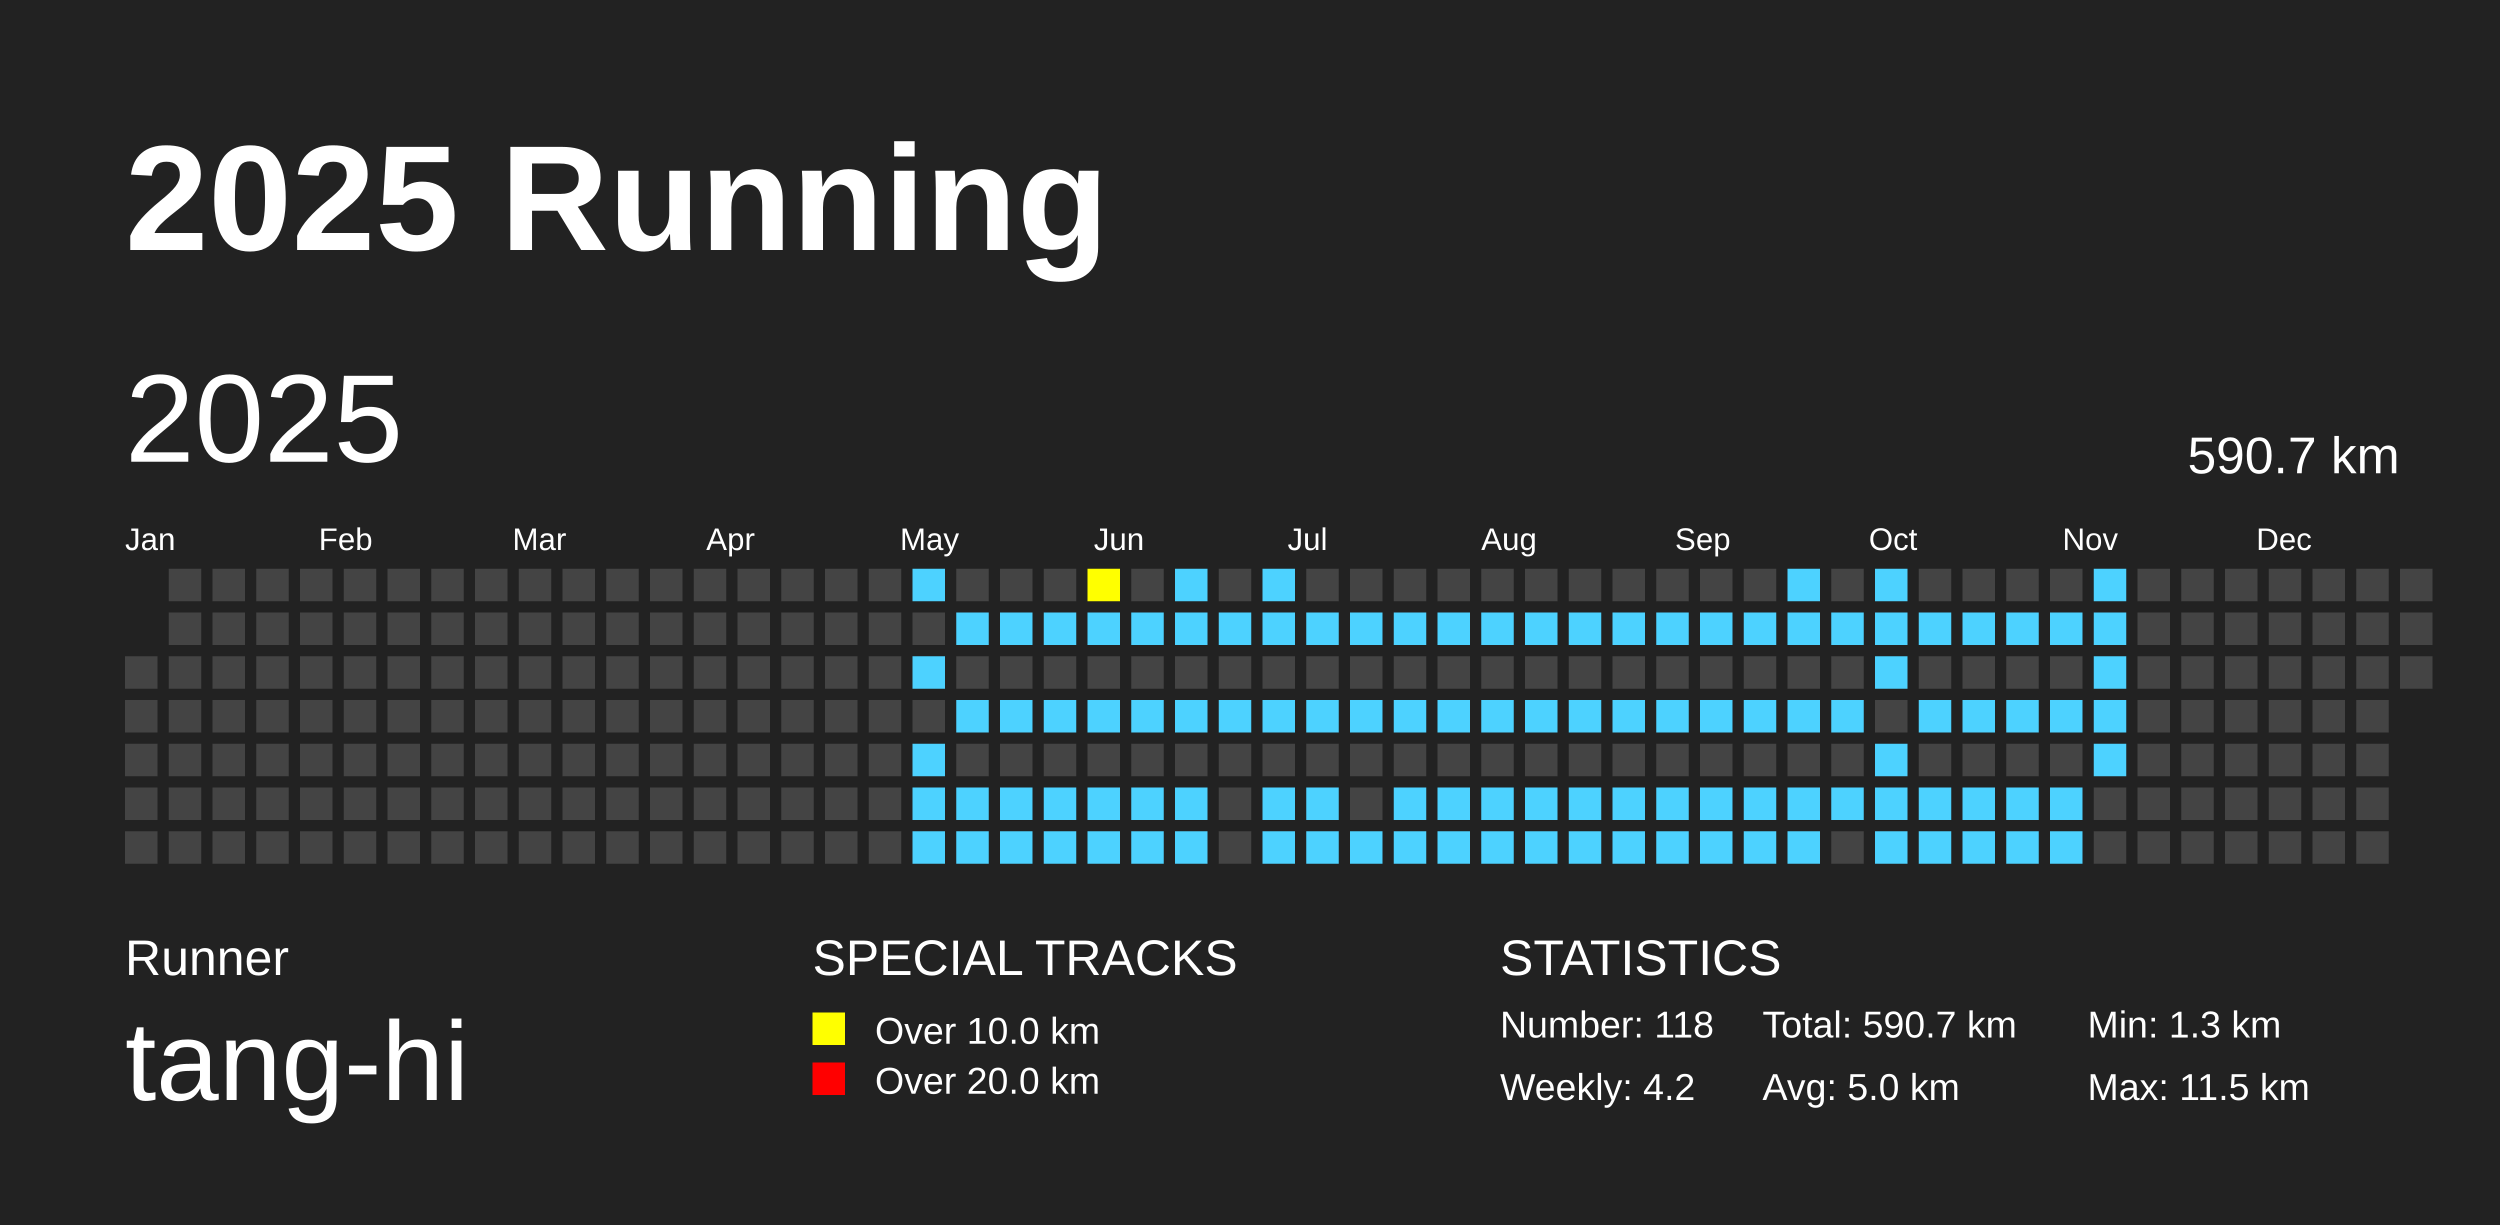
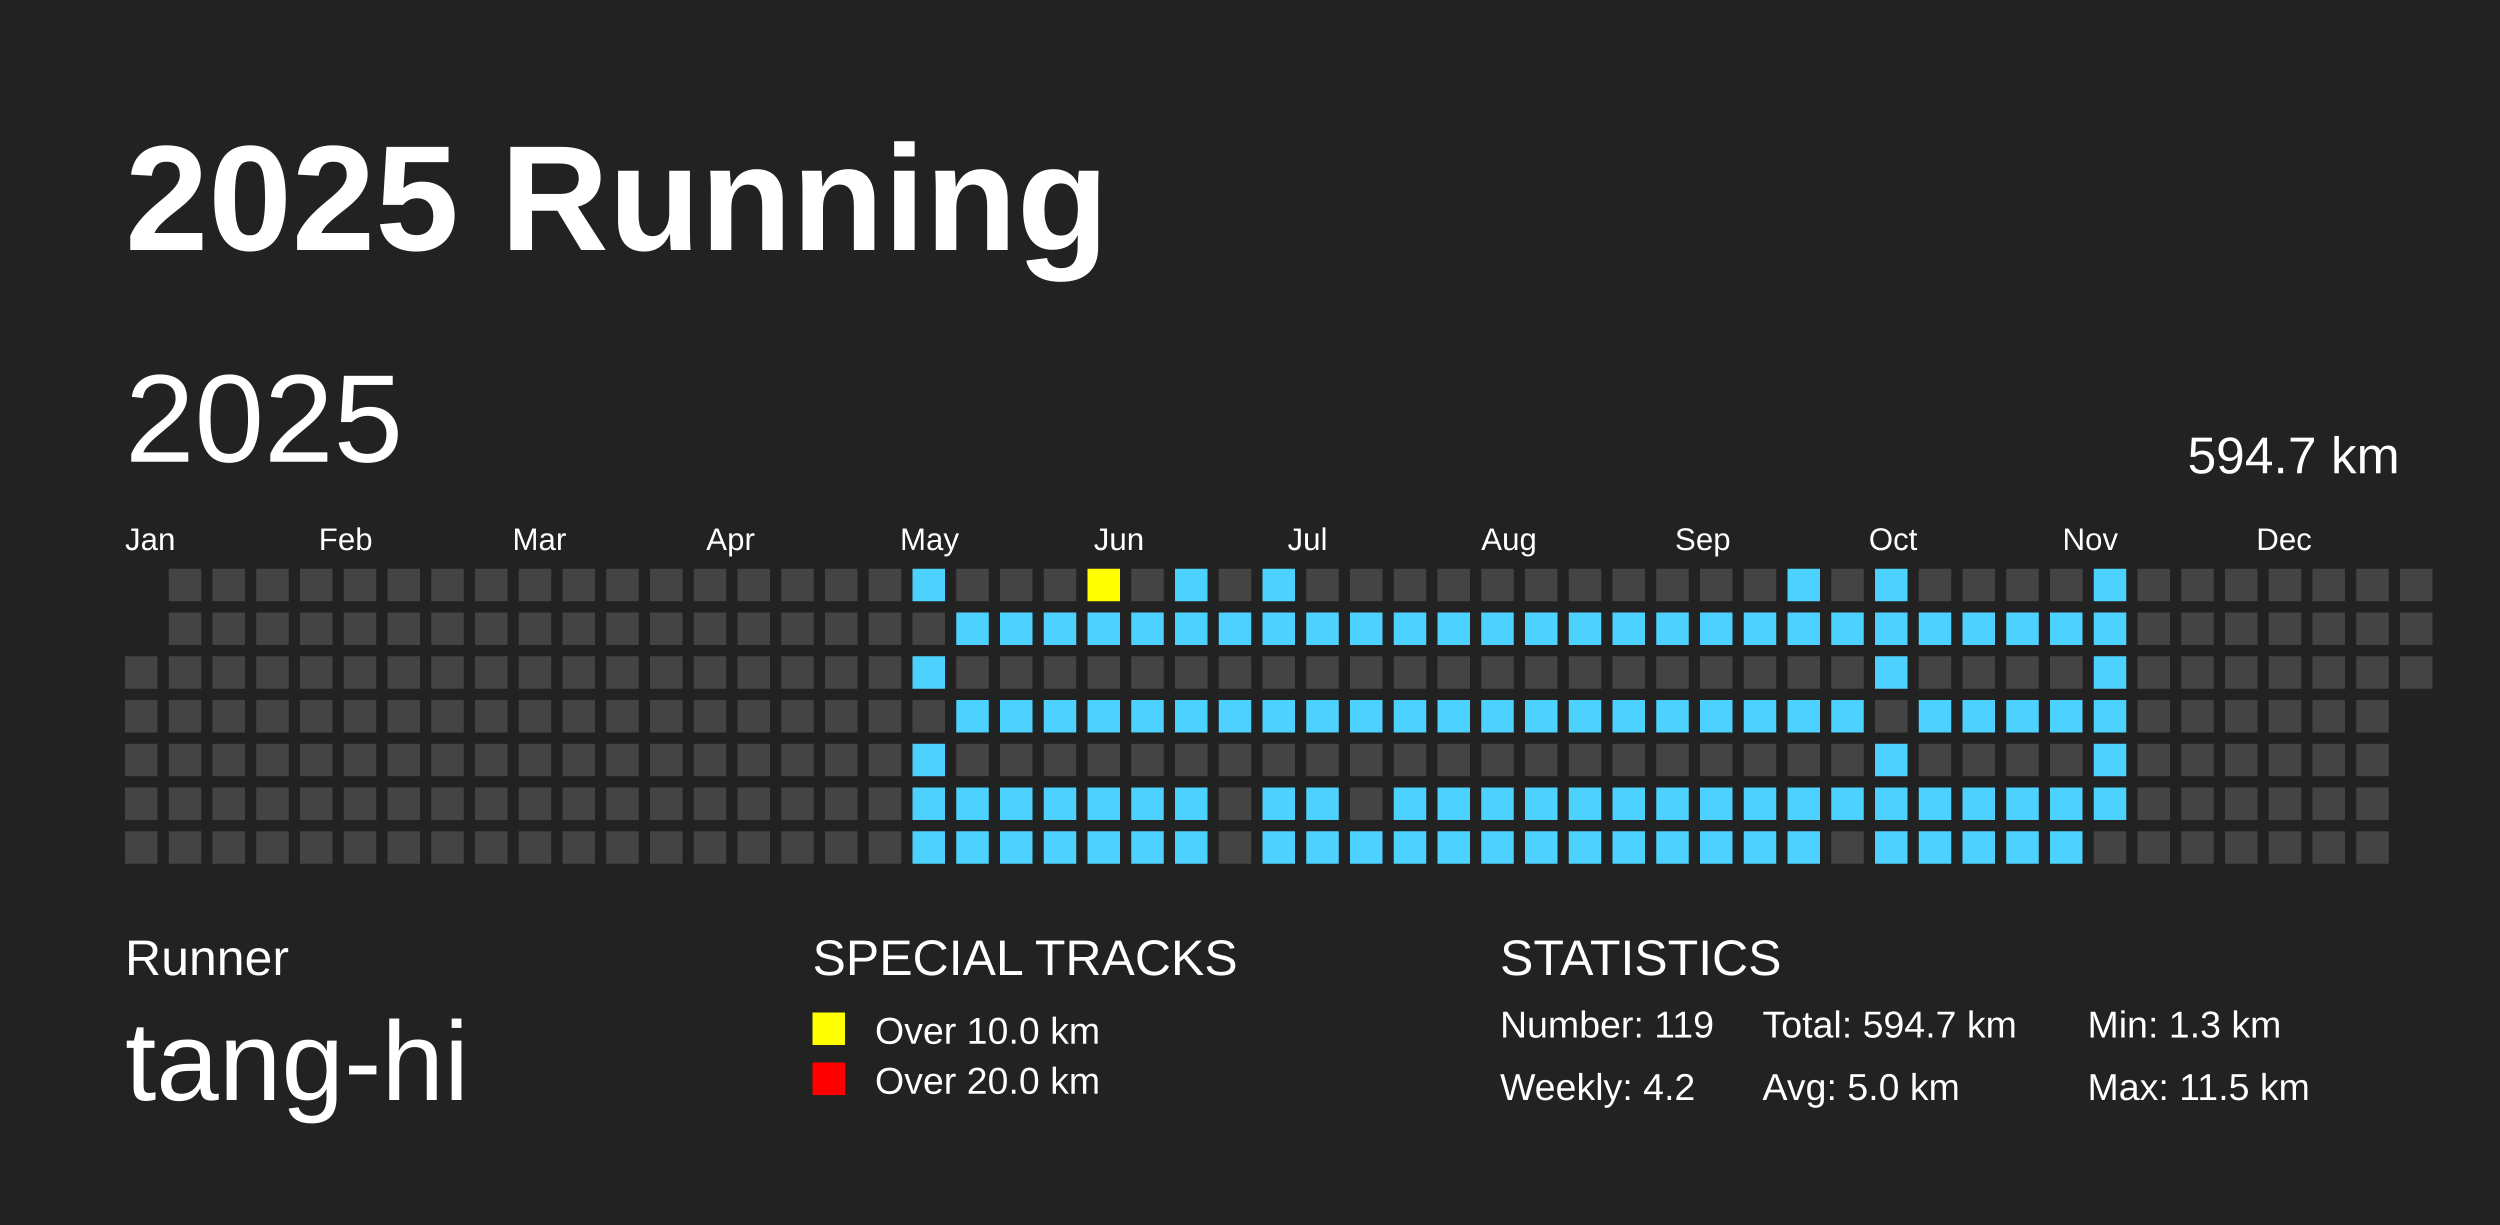
<svg xmlns="http://www.w3.org/2000/svg" baseProfile="full" height="98mm" version="1.1" viewBox="0,0,200,98" width="200mm">
  <defs />
  <rect fill="#222222" height="98" width="200" x="0" y="0" />
  <text fill="#FFFFFF" style="font-size:12px; font-family:Arial; font-weight:bold;" x="10" y="20">2025 Running</text>
  <text fill="#FFFFFF" style="font-size:4px; font-family:Arial" x="10" y="78">Runner</text>
  <text fill="#FFFFFF" style="font-size:9px; font-family:Arial" x="10" y="88">tang-hi</text>
  <text fill="#FFFFFF" style="font-size:4px; font-family:Arial" x="65" y="78">SPECIAL TRACKS</text>
  <rect fill="yellow" height="2.6" width="2.6" x="65" y="81" />
  <text fill="#FFFFFF" style="font-size:3px; font-family:Arial" x="70" y="83.5">Over 10.0 km</text>
  <rect fill="red" height="2.6" width="2.6" x="65" y="85" />
  <text fill="#FFFFFF" style="font-size:3px; font-family:Arial" x="70" y="87.5">Over 20.0 km</text>
  <text fill="#FFFFFF" style="font-size:4px; font-family:Arial" x="120" y="78">STATISTICS</text>
-   <text fill="#FFFFFF" style="font-size:3px; font-family:Arial" x="120" y="83">Number: 118</text>
+   <text fill="#FFFFFF" style="font-size:3px; font-family:Arial" x="120" y="83">Number: 119</text>
  <text fill="#FFFFFF" style="font-size:3px; font-family:Arial" x="120" y="88">Weekly: 4.2</text>
-   <text fill="#FFFFFF" style="font-size:3px; font-family:Arial" x="141" y="83">Total: 590.7 km</text>
+   <text fill="#FFFFFF" style="font-size:3px; font-family:Arial" x="141" y="83">Total: 594.7 km</text>
  <text fill="#FFFFFF" style="font-size:3px; font-family:Arial" x="141" y="88">Avg: 5.0 km</text>
  <text fill="#FFFFFF" style="font-size:3px; font-family:Arial" x="167" y="83">Min: 1.3 km</text>
  <text fill="#FFFFFF" style="font-size:3px; font-family:Arial" x="167" y="88">Max: 11.5 km</text>
  <text dominant-baseline="hanging" fill="#FFFFFF" style="font-size:10.0px; font-family:Arial;" x="10" y="30">2025</text>
-   <text dominant-baseline="hanging" fill="#FFFFFF" style="font-size:4.125px; font-family:Arial;" x="175" y="35">590.7 km</text>
+   <text dominant-baseline="hanging" fill="#FFFFFF" style="font-size:4.125px; font-family:Arial;" x="175" y="35">594.7 km</text>
  <text fill="#FFFFFF" style="font-size:2.5px; font-family:Arial" x="10.0" y="44">Jan</text>
  <text fill="#FFFFFF" style="font-size:2.5px; font-family:Arial" x="25.5" y="44">Feb</text>
  <text fill="#FFFFFF" style="font-size:2.5px; font-family:Arial" x="41.0" y="44">Mar</text>
  <text fill="#FFFFFF" style="font-size:2.5px; font-family:Arial" x="56.5" y="44">Apr</text>
  <text fill="#FFFFFF" style="font-size:2.5px; font-family:Arial" x="72.0" y="44">May</text>
  <text fill="#FFFFFF" style="font-size:2.5px; font-family:Arial" x="87.5" y="44">Jun</text>
  <text fill="#FFFFFF" style="font-size:2.5px; font-family:Arial" x="103.0" y="44">Jul</text>
  <text fill="#FFFFFF" style="font-size:2.5px; font-family:Arial" x="118.5" y="44">Aug</text>
  <text fill="#FFFFFF" style="font-size:2.5px; font-family:Arial" x="134.0" y="44">Sep</text>
  <text fill="#FFFFFF" style="font-size:2.5px; font-family:Arial" x="149.5" y="44">Oct</text>
  <text fill="#FFFFFF" style="font-size:2.5px; font-family:Arial" x="165.0" y="44">Nov</text>
  <text fill="#FFFFFF" style="font-size:2.5px; font-family:Arial" x="180.5" y="44">Dec</text>
  <rect fill="#444444" height="2.6" width="2.6" x="10.0" y="52.5" />
  <rect fill="#444444" height="2.6" width="2.6" x="10.0" y="56.0" />
  <rect fill="#444444" height="2.6" width="2.6" x="10.0" y="59.5" />
  <rect fill="#444444" height="2.6" width="2.6" x="10.0" y="63.0" />
  <rect fill="#444444" height="2.6" width="2.6" x="10.0" y="66.5" />
  <rect fill="#444444" height="2.6" width="2.6" x="13.5" y="45.5" />
  <rect fill="#444444" height="2.6" width="2.6" x="13.5" y="49.0" />
  <rect fill="#444444" height="2.6" width="2.6" x="13.5" y="52.5" />
  <rect fill="#444444" height="2.6" width="2.6" x="13.5" y="56.0" />
  <rect fill="#444444" height="2.6" width="2.6" x="13.5" y="59.5" />
  <rect fill="#444444" height="2.6" width="2.6" x="13.5" y="63.0" />
  <rect fill="#444444" height="2.6" width="2.6" x="13.5" y="66.5" />
  <rect fill="#444444" height="2.6" width="2.6" x="17.0" y="45.5" />
  <rect fill="#444444" height="2.6" width="2.6" x="17.0" y="49.0" />
  <rect fill="#444444" height="2.6" width="2.6" x="17.0" y="52.5" />
  <rect fill="#444444" height="2.6" width="2.6" x="17.0" y="56.0" />
  <rect fill="#444444" height="2.6" width="2.6" x="17.0" y="59.5" />
  <rect fill="#444444" height="2.6" width="2.6" x="17.0" y="63.0" />
  <rect fill="#444444" height="2.6" width="2.6" x="17.0" y="66.5" />
  <rect fill="#444444" height="2.6" width="2.6" x="20.5" y="45.5" />
  <rect fill="#444444" height="2.6" width="2.6" x="20.5" y="49.0" />
  <rect fill="#444444" height="2.6" width="2.6" x="20.5" y="52.5" />
  <rect fill="#444444" height="2.6" width="2.6" x="20.5" y="56.0" />
  <rect fill="#444444" height="2.6" width="2.6" x="20.5" y="59.5" />
  <rect fill="#444444" height="2.6" width="2.6" x="20.5" y="63.0" />
  <rect fill="#444444" height="2.6" width="2.6" x="20.5" y="66.5" />
  <rect fill="#444444" height="2.6" width="2.6" x="24.0" y="45.5" />
  <rect fill="#444444" height="2.6" width="2.6" x="24.0" y="49.0" />
  <rect fill="#444444" height="2.6" width="2.6" x="24.0" y="52.5" />
  <rect fill="#444444" height="2.6" width="2.6" x="24.0" y="56.0" />
  <rect fill="#444444" height="2.6" width="2.6" x="24.0" y="59.5" />
  <rect fill="#444444" height="2.6" width="2.6" x="24.0" y="63.0" />
  <rect fill="#444444" height="2.6" width="2.6" x="24.0" y="66.5" />
  <rect fill="#444444" height="2.6" width="2.6" x="27.5" y="45.5" />
  <rect fill="#444444" height="2.6" width="2.6" x="27.5" y="49.0" />
  <rect fill="#444444" height="2.6" width="2.6" x="27.5" y="52.5" />
  <rect fill="#444444" height="2.6" width="2.6" x="27.5" y="56.0" />
  <rect fill="#444444" height="2.6" width="2.6" x="27.5" y="59.5" />
  <rect fill="#444444" height="2.6" width="2.6" x="27.5" y="63.0" />
  <rect fill="#444444" height="2.6" width="2.6" x="27.5" y="66.5" />
  <rect fill="#444444" height="2.6" width="2.6" x="31.0" y="45.5" />
  <rect fill="#444444" height="2.6" width="2.6" x="31.0" y="49.0" />
  <rect fill="#444444" height="2.6" width="2.6" x="31.0" y="52.5" />
  <rect fill="#444444" height="2.6" width="2.6" x="31.0" y="56.0" />
  <rect fill="#444444" height="2.6" width="2.6" x="31.0" y="59.5" />
  <rect fill="#444444" height="2.6" width="2.6" x="31.0" y="63.0" />
  <rect fill="#444444" height="2.6" width="2.6" x="31.0" y="66.5" />
  <rect fill="#444444" height="2.6" width="2.6" x="34.5" y="45.5" />
  <rect fill="#444444" height="2.6" width="2.6" x="34.5" y="49.0" />
  <rect fill="#444444" height="2.6" width="2.6" x="34.5" y="52.5" />
  <rect fill="#444444" height="2.6" width="2.6" x="34.5" y="56.0" />
  <rect fill="#444444" height="2.6" width="2.6" x="34.5" y="59.5" />
  <rect fill="#444444" height="2.6" width="2.6" x="34.5" y="63.0" />
  <rect fill="#444444" height="2.6" width="2.6" x="34.5" y="66.5" />
  <rect fill="#444444" height="2.6" width="2.6" x="38.0" y="45.5" />
  <rect fill="#444444" height="2.6" width="2.6" x="38.0" y="49.0" />
  <rect fill="#444444" height="2.6" width="2.6" x="38.0" y="52.5" />
  <rect fill="#444444" height="2.6" width="2.6" x="38.0" y="56.0" />
  <rect fill="#444444" height="2.6" width="2.6" x="38.0" y="59.5" />
  <rect fill="#444444" height="2.6" width="2.6" x="38.0" y="63.0" />
  <rect fill="#444444" height="2.6" width="2.6" x="38.0" y="66.5" />
  <rect fill="#444444" height="2.6" width="2.6" x="41.5" y="45.5" />
  <rect fill="#444444" height="2.6" width="2.6" x="41.5" y="49.0" />
  <rect fill="#444444" height="2.6" width="2.6" x="41.5" y="52.5" />
  <rect fill="#444444" height="2.6" width="2.6" x="41.5" y="56.0" />
  <rect fill="#444444" height="2.6" width="2.6" x="41.5" y="59.5" />
  <rect fill="#444444" height="2.6" width="2.6" x="41.5" y="63.0" />
  <rect fill="#444444" height="2.6" width="2.6" x="41.5" y="66.5" />
  <rect fill="#444444" height="2.6" width="2.6" x="45.0" y="45.5" />
  <rect fill="#444444" height="2.6" width="2.6" x="45.0" y="49.0" />
  <rect fill="#444444" height="2.6" width="2.6" x="45.0" y="52.5" />
  <rect fill="#444444" height="2.6" width="2.6" x="45.0" y="56.0" />
  <rect fill="#444444" height="2.6" width="2.6" x="45.0" y="59.5" />
  <rect fill="#444444" height="2.6" width="2.6" x="45.0" y="63.0" />
  <rect fill="#444444" height="2.6" width="2.6" x="45.0" y="66.5" />
  <rect fill="#444444" height="2.6" width="2.6" x="48.5" y="45.5" />
  <rect fill="#444444" height="2.6" width="2.6" x="48.5" y="49.0" />
  <rect fill="#444444" height="2.6" width="2.6" x="48.5" y="52.5" />
  <rect fill="#444444" height="2.6" width="2.6" x="48.5" y="56.0" />
  <rect fill="#444444" height="2.6" width="2.6" x="48.5" y="59.5" />
  <rect fill="#444444" height="2.6" width="2.6" x="48.5" y="63.0" />
  <rect fill="#444444" height="2.6" width="2.6" x="48.5" y="66.5" />
  <rect fill="#444444" height="2.6" width="2.6" x="52.0" y="45.5" />
  <rect fill="#444444" height="2.6" width="2.6" x="52.0" y="49.0" />
  <rect fill="#444444" height="2.6" width="2.6" x="52.0" y="52.5" />
  <rect fill="#444444" height="2.6" width="2.6" x="52.0" y="56.0" />
  <rect fill="#444444" height="2.6" width="2.6" x="52.0" y="59.5" />
  <rect fill="#444444" height="2.6" width="2.6" x="52.0" y="63.0" />
  <rect fill="#444444" height="2.6" width="2.6" x="52.0" y="66.5" />
  <rect fill="#444444" height="2.6" width="2.6" x="55.5" y="45.5" />
  <rect fill="#444444" height="2.6" width="2.6" x="55.5" y="49.0" />
  <rect fill="#444444" height="2.6" width="2.6" x="55.5" y="52.5" />
  <rect fill="#444444" height="2.6" width="2.6" x="55.5" y="56.0" />
  <rect fill="#444444" height="2.6" width="2.6" x="55.5" y="59.5" />
  <rect fill="#444444" height="2.6" width="2.6" x="55.5" y="63.0" />
  <rect fill="#444444" height="2.6" width="2.6" x="55.5" y="66.5" />
  <rect fill="#444444" height="2.6" width="2.6" x="59.0" y="45.5" />
  <rect fill="#444444" height="2.6" width="2.6" x="59.0" y="49.0" />
  <rect fill="#444444" height="2.6" width="2.6" x="59.0" y="52.5" />
  <rect fill="#444444" height="2.6" width="2.6" x="59.0" y="56.0" />
  <rect fill="#444444" height="2.6" width="2.6" x="59.0" y="59.5" />
  <rect fill="#444444" height="2.6" width="2.6" x="59.0" y="63.0" />
  <rect fill="#444444" height="2.6" width="2.6" x="59.0" y="66.5" />
  <rect fill="#444444" height="2.6" width="2.6" x="62.5" y="45.5" />
  <rect fill="#444444" height="2.6" width="2.6" x="62.5" y="49.0" />
  <rect fill="#444444" height="2.6" width="2.6" x="62.5" y="52.5" />
  <rect fill="#444444" height="2.6" width="2.6" x="62.5" y="56.0" />
  <rect fill="#444444" height="2.6" width="2.6" x="62.5" y="59.5" />
  <rect fill="#444444" height="2.6" width="2.6" x="62.5" y="63.0" />
  <rect fill="#444444" height="2.6" width="2.6" x="62.5" y="66.5" />
  <rect fill="#444444" height="2.6" width="2.6" x="66.0" y="45.5" />
  <rect fill="#444444" height="2.6" width="2.6" x="66.0" y="49.0" />
  <rect fill="#444444" height="2.6" width="2.6" x="66.0" y="52.5" />
  <rect fill="#444444" height="2.6" width="2.6" x="66.0" y="56.0" />
  <rect fill="#444444" height="2.6" width="2.6" x="66.0" y="59.5" />
  <rect fill="#444444" height="2.6" width="2.6" x="66.0" y="63.0" />
  <rect fill="#444444" height="2.6" width="2.6" x="66.0" y="66.5" />
  <rect fill="#444444" height="2.6" width="2.6" x="69.5" y="45.5" />
  <rect fill="#444444" height="2.6" width="2.6" x="69.5" y="49.0" />
  <rect fill="#444444" height="2.6" width="2.6" x="69.5" y="52.5" />
  <rect fill="#444444" height="2.6" width="2.6" x="69.5" y="56.0" />
  <rect fill="#444444" height="2.6" width="2.6" x="69.5" y="59.5" />
  <rect fill="#444444" height="2.6" width="2.6" x="69.5" y="63.0" />
  <rect fill="#444444" height="2.6" width="2.6" x="69.5" y="66.5" />
  <rect fill="#4DD2FF" height="2.6" width="2.6" x="73.0" y="45.5" />
  <rect fill="#444444" height="2.6" width="2.6" x="73.0" y="49.0" />
  <rect fill="#4DD2FF" height="2.6" width="2.6" x="73.0" y="52.5" />
  <rect fill="#444444" height="2.6" width="2.6" x="73.0" y="56.0" />
  <rect fill="#4DD2FF" height="2.6" width="2.6" x="73.0" y="59.5" />
  <rect fill="#4DD2FF" height="2.6" width="2.6" x="73.0" y="63.0" />
  <rect fill="#4DD2FF" height="2.6" width="2.6" x="73.0" y="66.5" />
  <rect fill="#444444" height="2.6" width="2.6" x="76.5" y="45.5" />
  <rect fill="#4DD2FF" height="2.6" width="2.6" x="76.5" y="49.0" />
  <rect fill="#444444" height="2.6" width="2.6" x="76.5" y="52.5" />
  <rect fill="#4DD2FF" height="2.6" width="2.6" x="76.5" y="56.0" />
  <rect fill="#444444" height="2.6" width="2.6" x="76.5" y="59.5" />
  <rect fill="#4DD2FF" height="2.6" width="2.6" x="76.5" y="63.0" />
  <rect fill="#4DD2FF" height="2.6" width="2.6" x="76.5" y="66.5" />
  <rect fill="#444444" height="2.6" width="2.6" x="80.0" y="45.5" />
  <rect fill="#4DD2FF" height="2.6" width="2.6" x="80.0" y="49.0" />
  <rect fill="#444444" height="2.6" width="2.6" x="80.0" y="52.5" />
  <rect fill="#4DD2FF" height="2.6" width="2.6" x="80.0" y="56.0" />
  <rect fill="#444444" height="2.6" width="2.6" x="80.0" y="59.5" />
  <rect fill="#4DD2FF" height="2.6" width="2.6" x="80.0" y="63.0" />
  <rect fill="#4DD2FF" height="2.6" width="2.6" x="80.0" y="66.5" />
  <rect fill="#444444" height="2.6" width="2.6" x="83.5" y="45.5" />
  <rect fill="#4DD2FF" height="2.6" width="2.6" x="83.5" y="49.0" />
  <rect fill="#444444" height="2.6" width="2.6" x="83.5" y="52.5" />
  <rect fill="#4DD2FF" height="2.6" width="2.6" x="83.5" y="56.0" />
  <rect fill="#444444" height="2.6" width="2.6" x="83.5" y="59.5" />
  <rect fill="#4DD2FF" height="2.6" width="2.6" x="83.5" y="63.0" />
  <rect fill="#4DD2FF" height="2.6" width="2.6" x="83.5" y="66.5" />
  <rect fill="yellow" height="2.6" width="2.6" x="87.0" y="45.5" />
  <rect fill="#4DD2FF" height="2.6" width="2.6" x="87.0" y="49.0" />
  <rect fill="#444444" height="2.6" width="2.6" x="87.0" y="52.5" />
  <rect fill="#4DD2FF" height="2.6" width="2.6" x="87.0" y="56.0" />
  <rect fill="#444444" height="2.6" width="2.6" x="87.0" y="59.5" />
  <rect fill="#4DD2FF" height="2.6" width="2.6" x="87.0" y="63.0" />
  <rect fill="#4DD2FF" height="2.6" width="2.6" x="87.0" y="66.5" />
  <rect fill="#444444" height="2.6" width="2.6" x="90.5" y="45.5" />
  <rect fill="#4DD2FF" height="2.6" width="2.6" x="90.5" y="49.0" />
  <rect fill="#444444" height="2.6" width="2.6" x="90.5" y="52.5" />
  <rect fill="#4DD2FF" height="2.6" width="2.6" x="90.5" y="56.0" />
  <rect fill="#444444" height="2.6" width="2.6" x="90.5" y="59.5" />
  <rect fill="#4DD2FF" height="2.6" width="2.6" x="90.5" y="63.0" />
  <rect fill="#4DD2FF" height="2.6" width="2.6" x="90.5" y="66.5" />
  <rect fill="#4DD2FF" height="2.6" width="2.6" x="94.0" y="45.5" />
  <rect fill="#4DD2FF" height="2.6" width="2.6" x="94.0" y="49.0" />
  <rect fill="#444444" height="2.6" width="2.6" x="94.0" y="52.5" />
  <rect fill="#4DD2FF" height="2.6" width="2.6" x="94.0" y="56.0" />
  <rect fill="#444444" height="2.6" width="2.6" x="94.0" y="59.5" />
  <rect fill="#4DD2FF" height="2.6" width="2.6" x="94.0" y="63.0" />
  <rect fill="#4DD2FF" height="2.6" width="2.6" x="94.0" y="66.5" />
  <rect fill="#444444" height="2.6" width="2.6" x="97.5" y="45.5" />
  <rect fill="#4DD2FF" height="2.6" width="2.6" x="97.5" y="49.0" />
  <rect fill="#444444" height="2.6" width="2.6" x="97.5" y="52.5" />
  <rect fill="#4DD2FF" height="2.6" width="2.6" x="97.5" y="56.0" />
  <rect fill="#444444" height="2.6" width="2.6" x="97.5" y="59.5" />
  <rect fill="#444444" height="2.6" width="2.6" x="97.5" y="63.0" />
  <rect fill="#444444" height="2.6" width="2.6" x="97.5" y="66.5" />
  <rect fill="#4DD2FF" height="2.6" width="2.6" x="101.0" y="45.5" />
  <rect fill="#4DD2FF" height="2.6" width="2.6" x="101.0" y="49.0" />
  <rect fill="#444444" height="2.6" width="2.6" x="101.0" y="52.5" />
  <rect fill="#4DD2FF" height="2.6" width="2.6" x="101.0" y="56.0" />
  <rect fill="#444444" height="2.6" width="2.6" x="101.0" y="59.5" />
  <rect fill="#4DD2FF" height="2.6" width="2.6" x="101.0" y="63.0" />
  <rect fill="#4DD2FF" height="2.6" width="2.6" x="101.0" y="66.5" />
  <rect fill="#444444" height="2.6" width="2.6" x="104.5" y="45.5" />
  <rect fill="#4DD2FF" height="2.6" width="2.6" x="104.5" y="49.0" />
  <rect fill="#444444" height="2.6" width="2.6" x="104.5" y="52.5" />
  <rect fill="#4DD2FF" height="2.6" width="2.6" x="104.5" y="56.0" />
  <rect fill="#444444" height="2.6" width="2.6" x="104.5" y="59.5" />
  <rect fill="#4DD2FF" height="2.6" width="2.6" x="104.5" y="63.0" />
  <rect fill="#4DD2FF" height="2.6" width="2.6" x="104.5" y="66.5" />
  <rect fill="#444444" height="2.6" width="2.6" x="108.0" y="45.5" />
  <rect fill="#4DD2FF" height="2.6" width="2.6" x="108.0" y="49.0" />
  <rect fill="#444444" height="2.6" width="2.6" x="108.0" y="52.5" />
  <rect fill="#4DD2FF" height="2.6" width="2.6" x="108.0" y="56.0" />
  <rect fill="#444444" height="2.6" width="2.6" x="108.0" y="59.5" />
  <rect fill="#444444" height="2.6" width="2.6" x="108.0" y="63.0" />
  <rect fill="#4DD2FF" height="2.6" width="2.6" x="108.0" y="66.5" />
  <rect fill="#444444" height="2.6" width="2.6" x="111.5" y="45.5" />
  <rect fill="#4DD2FF" height="2.6" width="2.6" x="111.5" y="49.0" />
  <rect fill="#444444" height="2.6" width="2.6" x="111.5" y="52.5" />
  <rect fill="#4DD2FF" height="2.6" width="2.6" x="111.5" y="56.0" />
  <rect fill="#444444" height="2.6" width="2.6" x="111.5" y="59.5" />
  <rect fill="#4DD2FF" height="2.6" width="2.6" x="111.5" y="63.0" />
  <rect fill="#4DD2FF" height="2.6" width="2.6" x="111.5" y="66.5" />
  <rect fill="#444444" height="2.6" width="2.6" x="115.0" y="45.5" />
  <rect fill="#4DD2FF" height="2.6" width="2.6" x="115.0" y="49.0" />
  <rect fill="#444444" height="2.6" width="2.6" x="115.0" y="52.5" />
  <rect fill="#4DD2FF" height="2.6" width="2.6" x="115.0" y="56.0" />
  <rect fill="#444444" height="2.6" width="2.6" x="115.0" y="59.5" />
  <rect fill="#4DD2FF" height="2.6" width="2.6" x="115.0" y="63.0" />
  <rect fill="#4DD2FF" height="2.6" width="2.6" x="115.0" y="66.5" />
  <rect fill="#444444" height="2.6" width="2.6" x="118.5" y="45.5" />
  <rect fill="#4DD2FF" height="2.6" width="2.6" x="118.5" y="49.0" />
  <rect fill="#444444" height="2.6" width="2.6" x="118.5" y="52.5" />
  <rect fill="#4DD2FF" height="2.6" width="2.6" x="118.5" y="56.0" />
  <rect fill="#444444" height="2.6" width="2.6" x="118.5" y="59.5" />
  <rect fill="#4DD2FF" height="2.6" width="2.6" x="118.5" y="63.0" />
  <rect fill="#4DD2FF" height="2.6" width="2.6" x="118.5" y="66.5" />
  <rect fill="#444444" height="2.6" width="2.6" x="122.0" y="45.5" />
  <rect fill="#4DD2FF" height="2.6" width="2.6" x="122.0" y="49.0" />
  <rect fill="#444444" height="2.6" width="2.6" x="122.0" y="52.5" />
  <rect fill="#4DD2FF" height="2.6" width="2.6" x="122.0" y="56.0" />
  <rect fill="#444444" height="2.6" width="2.6" x="122.0" y="59.5" />
  <rect fill="#4DD2FF" height="2.6" width="2.6" x="122.0" y="63.0" />
  <rect fill="#4DD2FF" height="2.6" width="2.6" x="122.0" y="66.5" />
  <rect fill="#444444" height="2.6" width="2.6" x="125.5" y="45.5" />
  <rect fill="#4DD2FF" height="2.6" width="2.6" x="125.5" y="49.0" />
  <rect fill="#444444" height="2.6" width="2.6" x="125.5" y="52.5" />
  <rect fill="#4DD2FF" height="2.6" width="2.6" x="125.5" y="56.0" />
  <rect fill="#444444" height="2.6" width="2.6" x="125.5" y="59.5" />
  <rect fill="#4DD2FF" height="2.6" width="2.6" x="125.5" y="63.0" />
  <rect fill="#4DD2FF" height="2.6" width="2.6" x="125.5" y="66.5" />
  <rect fill="#444444" height="2.6" width="2.6" x="129.0" y="45.5" />
  <rect fill="#4DD2FF" height="2.6" width="2.6" x="129.0" y="49.0" />
  <rect fill="#444444" height="2.6" width="2.6" x="129.0" y="52.5" />
  <rect fill="#4DD2FF" height="2.6" width="2.6" x="129.0" y="56.0" />
  <rect fill="#444444" height="2.6" width="2.6" x="129.0" y="59.5" />
  <rect fill="#4DD2FF" height="2.6" width="2.6" x="129.0" y="63.0" />
  <rect fill="#4DD2FF" height="2.6" width="2.6" x="129.0" y="66.5" />
  <rect fill="#444444" height="2.6" width="2.6" x="132.5" y="45.5" />
  <rect fill="#4DD2FF" height="2.6" width="2.6" x="132.5" y="49.0" />
  <rect fill="#444444" height="2.6" width="2.6" x="132.5" y="52.5" />
  <rect fill="#4DD2FF" height="2.6" width="2.6" x="132.5" y="56.0" />
  <rect fill="#444444" height="2.6" width="2.6" x="132.5" y="59.5" />
  <rect fill="#4DD2FF" height="2.6" width="2.6" x="132.5" y="63.0" />
  <rect fill="#4DD2FF" height="2.6" width="2.6" x="132.5" y="66.5" />
  <rect fill="#444444" height="2.6" width="2.6" x="136.0" y="45.5" />
  <rect fill="#4DD2FF" height="2.6" width="2.6" x="136.0" y="49.0" />
  <rect fill="#444444" height="2.6" width="2.6" x="136.0" y="52.5" />
  <rect fill="#4DD2FF" height="2.6" width="2.6" x="136.0" y="56.0" />
  <rect fill="#444444" height="2.6" width="2.6" x="136.0" y="59.5" />
  <rect fill="#4DD2FF" height="2.6" width="2.6" x="136.0" y="63.0" />
  <rect fill="#4DD2FF" height="2.6" width="2.6" x="136.0" y="66.5" />
  <rect fill="#444444" height="2.6" width="2.6" x="139.5" y="45.5" />
  <rect fill="#4DD2FF" height="2.6" width="2.6" x="139.5" y="49.0" />
  <rect fill="#444444" height="2.6" width="2.6" x="139.5" y="52.5" />
  <rect fill="#4DD2FF" height="2.6" width="2.6" x="139.5" y="56.0" />
  <rect fill="#444444" height="2.6" width="2.6" x="139.5" y="59.5" />
  <rect fill="#4DD2FF" height="2.6" width="2.6" x="139.5" y="63.0" />
  <rect fill="#4DD2FF" height="2.6" width="2.6" x="139.5" y="66.5" />
  <rect fill="#4DD2FF" height="2.6" width="2.6" x="143.0" y="45.5" />
  <rect fill="#4DD2FF" height="2.6" width="2.6" x="143.0" y="49.0" />
  <rect fill="#444444" height="2.6" width="2.6" x="143.0" y="52.5" />
  <rect fill="#4DD2FF" height="2.6" width="2.6" x="143.0" y="56.0" />
  <rect fill="#444444" height="2.6" width="2.6" x="143.0" y="59.5" />
  <rect fill="#4DD2FF" height="2.6" width="2.6" x="143.0" y="63.0" />
  <rect fill="#4DD2FF" height="2.6" width="2.6" x="143.0" y="66.5" />
  <rect fill="#444444" height="2.6" width="2.6" x="146.5" y="45.5" />
  <rect fill="#4DD2FF" height="2.6" width="2.6" x="146.5" y="49.0" />
  <rect fill="#444444" height="2.6" width="2.6" x="146.5" y="52.5" />
  <rect fill="#4DD2FF" height="2.6" width="2.6" x="146.5" y="56.0" />
  <rect fill="#444444" height="2.6" width="2.6" x="146.5" y="59.5" />
  <rect fill="#4DD2FF" height="2.6" width="2.6" x="146.5" y="63.0" />
  <rect fill="#444444" height="2.6" width="2.6" x="146.5" y="66.5" />
  <rect fill="#4DD2FF" height="2.6" width="2.6" x="150.0" y="45.5" />
  <rect fill="#4DD2FF" height="2.6" width="2.6" x="150.0" y="49.0" />
  <rect fill="#4DD2FF" height="2.6" width="2.6" x="150.0" y="52.5" />
  <rect fill="#444444" height="2.6" width="2.6" x="150.0" y="56.0" />
  <rect fill="#4DD2FF" height="2.6" width="2.6" x="150.0" y="59.5" />
  <rect fill="#4DD2FF" height="2.6" width="2.6" x="150.0" y="63.0" />
  <rect fill="#4DD2FF" height="2.6" width="2.6" x="150.0" y="66.5" />
  <rect fill="#444444" height="2.6" width="2.6" x="153.5" y="45.5" />
  <rect fill="#4DD2FF" height="2.6" width="2.6" x="153.5" y="49.0" />
  <rect fill="#444444" height="2.6" width="2.6" x="153.5" y="52.5" />
  <rect fill="#4DD2FF" height="2.6" width="2.6" x="153.5" y="56.0" />
  <rect fill="#444444" height="2.6" width="2.6" x="153.5" y="59.5" />
  <rect fill="#4DD2FF" height="2.6" width="2.6" x="153.5" y="63.0" />
  <rect fill="#4DD2FF" height="2.6" width="2.6" x="153.5" y="66.5" />
  <rect fill="#444444" height="2.6" width="2.6" x="157.0" y="45.5" />
  <rect fill="#4DD2FF" height="2.6" width="2.6" x="157.0" y="49.0" />
  <rect fill="#444444" height="2.6" width="2.6" x="157.0" y="52.5" />
  <rect fill="#4DD2FF" height="2.6" width="2.6" x="157.0" y="56.0" />
  <rect fill="#444444" height="2.6" width="2.6" x="157.0" y="59.5" />
  <rect fill="#4DD2FF" height="2.6" width="2.6" x="157.0" y="63.0" />
  <rect fill="#4DD2FF" height="2.6" width="2.6" x="157.0" y="66.5" />
  <rect fill="#444444" height="2.6" width="2.6" x="160.5" y="45.5" />
  <rect fill="#4DD2FF" height="2.6" width="2.6" x="160.5" y="49.0" />
  <rect fill="#444444" height="2.6" width="2.6" x="160.5" y="52.5" />
  <rect fill="#4DD2FF" height="2.6" width="2.6" x="160.5" y="56.0" />
  <rect fill="#444444" height="2.6" width="2.6" x="160.5" y="59.5" />
  <rect fill="#4DD2FF" height="2.6" width="2.6" x="160.5" y="63.0" />
  <rect fill="#4DD2FF" height="2.6" width="2.6" x="160.5" y="66.5" />
  <rect fill="#444444" height="2.6" width="2.6" x="164.0" y="45.5" />
  <rect fill="#4DD2FF" height="2.6" width="2.6" x="164.0" y="49.0" />
  <rect fill="#444444" height="2.6" width="2.6" x="164.0" y="52.5" />
  <rect fill="#4DD2FF" height="2.6" width="2.6" x="164.0" y="56.0" />
  <rect fill="#444444" height="2.6" width="2.6" x="164.0" y="59.5" />
  <rect fill="#4DD2FF" height="2.6" width="2.6" x="164.0" y="63.0" />
  <rect fill="#4DD2FF" height="2.6" width="2.6" x="164.0" y="66.5" />
  <rect fill="#4DD2FF" height="2.6" width="2.6" x="167.5" y="45.5" />
  <rect fill="#4DD2FF" height="2.6" width="2.6" x="167.5" y="49.0" />
  <rect fill="#4DD2FF" height="2.6" width="2.6" x="167.5" y="52.5" />
  <rect fill="#4DD2FF" height="2.6" width="2.6" x="167.5" y="56.0" />
  <rect fill="#4DD2FF" height="2.6" width="2.6" x="167.5" y="59.5" />
-   <rect fill="#444444" height="2.6" width="2.6" x="167.5" y="63.0" />
+   <rect fill="#4DD2FF" height="2.6" width="2.6" x="167.5" y="63.0" />
  <rect fill="#444444" height="2.6" width="2.6" x="167.5" y="66.5" />
  <rect fill="#444444" height="2.6" width="2.6" x="171.0" y="45.5" />
  <rect fill="#444444" height="2.6" width="2.6" x="171.0" y="49.0" />
  <rect fill="#444444" height="2.6" width="2.6" x="171.0" y="52.5" />
  <rect fill="#444444" height="2.6" width="2.6" x="171.0" y="56.0" />
  <rect fill="#444444" height="2.6" width="2.6" x="171.0" y="59.5" />
  <rect fill="#444444" height="2.6" width="2.6" x="171.0" y="63.0" />
  <rect fill="#444444" height="2.6" width="2.6" x="171.0" y="66.5" />
  <rect fill="#444444" height="2.6" width="2.6" x="174.5" y="45.5" />
  <rect fill="#444444" height="2.6" width="2.6" x="174.5" y="49.0" />
  <rect fill="#444444" height="2.6" width="2.6" x="174.5" y="52.5" />
  <rect fill="#444444" height="2.6" width="2.6" x="174.5" y="56.0" />
  <rect fill="#444444" height="2.6" width="2.6" x="174.5" y="59.5" />
  <rect fill="#444444" height="2.6" width="2.6" x="174.5" y="63.0" />
  <rect fill="#444444" height="2.6" width="2.6" x="174.5" y="66.5" />
  <rect fill="#444444" height="2.6" width="2.6" x="178.0" y="45.5" />
  <rect fill="#444444" height="2.6" width="2.6" x="178.0" y="49.0" />
  <rect fill="#444444" height="2.6" width="2.6" x="178.0" y="52.5" />
  <rect fill="#444444" height="2.6" width="2.6" x="178.0" y="56.0" />
  <rect fill="#444444" height="2.6" width="2.6" x="178.0" y="59.5" />
  <rect fill="#444444" height="2.6" width="2.6" x="178.0" y="63.0" />
  <rect fill="#444444" height="2.6" width="2.6" x="178.0" y="66.5" />
  <rect fill="#444444" height="2.6" width="2.6" x="181.5" y="45.5" />
  <rect fill="#444444" height="2.6" width="2.6" x="181.5" y="49.0" />
  <rect fill="#444444" height="2.6" width="2.6" x="181.5" y="52.5" />
  <rect fill="#444444" height="2.6" width="2.6" x="181.5" y="56.0" />
  <rect fill="#444444" height="2.6" width="2.6" x="181.5" y="59.5" />
  <rect fill="#444444" height="2.6" width="2.6" x="181.5" y="63.0" />
  <rect fill="#444444" height="2.6" width="2.6" x="181.5" y="66.5" />
  <rect fill="#444444" height="2.6" width="2.6" x="185.0" y="45.5" />
  <rect fill="#444444" height="2.6" width="2.6" x="185.0" y="49.0" />
  <rect fill="#444444" height="2.6" width="2.6" x="185.0" y="52.5" />
  <rect fill="#444444" height="2.6" width="2.6" x="185.0" y="56.0" />
  <rect fill="#444444" height="2.6" width="2.6" x="185.0" y="59.5" />
  <rect fill="#444444" height="2.6" width="2.6" x="185.0" y="63.0" />
  <rect fill="#444444" height="2.6" width="2.6" x="185.0" y="66.5" />
  <rect fill="#444444" height="2.6" width="2.6" x="188.5" y="45.5" />
  <rect fill="#444444" height="2.6" width="2.6" x="188.5" y="49.0" />
  <rect fill="#444444" height="2.6" width="2.6" x="188.5" y="52.5" />
  <rect fill="#444444" height="2.6" width="2.6" x="188.5" y="56.0" />
  <rect fill="#444444" height="2.6" width="2.6" x="188.5" y="59.5" />
  <rect fill="#444444" height="2.6" width="2.6" x="188.5" y="63.0" />
  <rect fill="#444444" height="2.6" width="2.6" x="188.5" y="66.5" />
  <rect fill="#444444" height="2.6" width="2.6" x="192.0" y="45.5" />
  <rect fill="#444444" height="2.6" width="2.6" x="192.0" y="49.0" />
  <rect fill="#444444" height="2.6" width="2.6" x="192.0" y="52.5" />
</svg>
